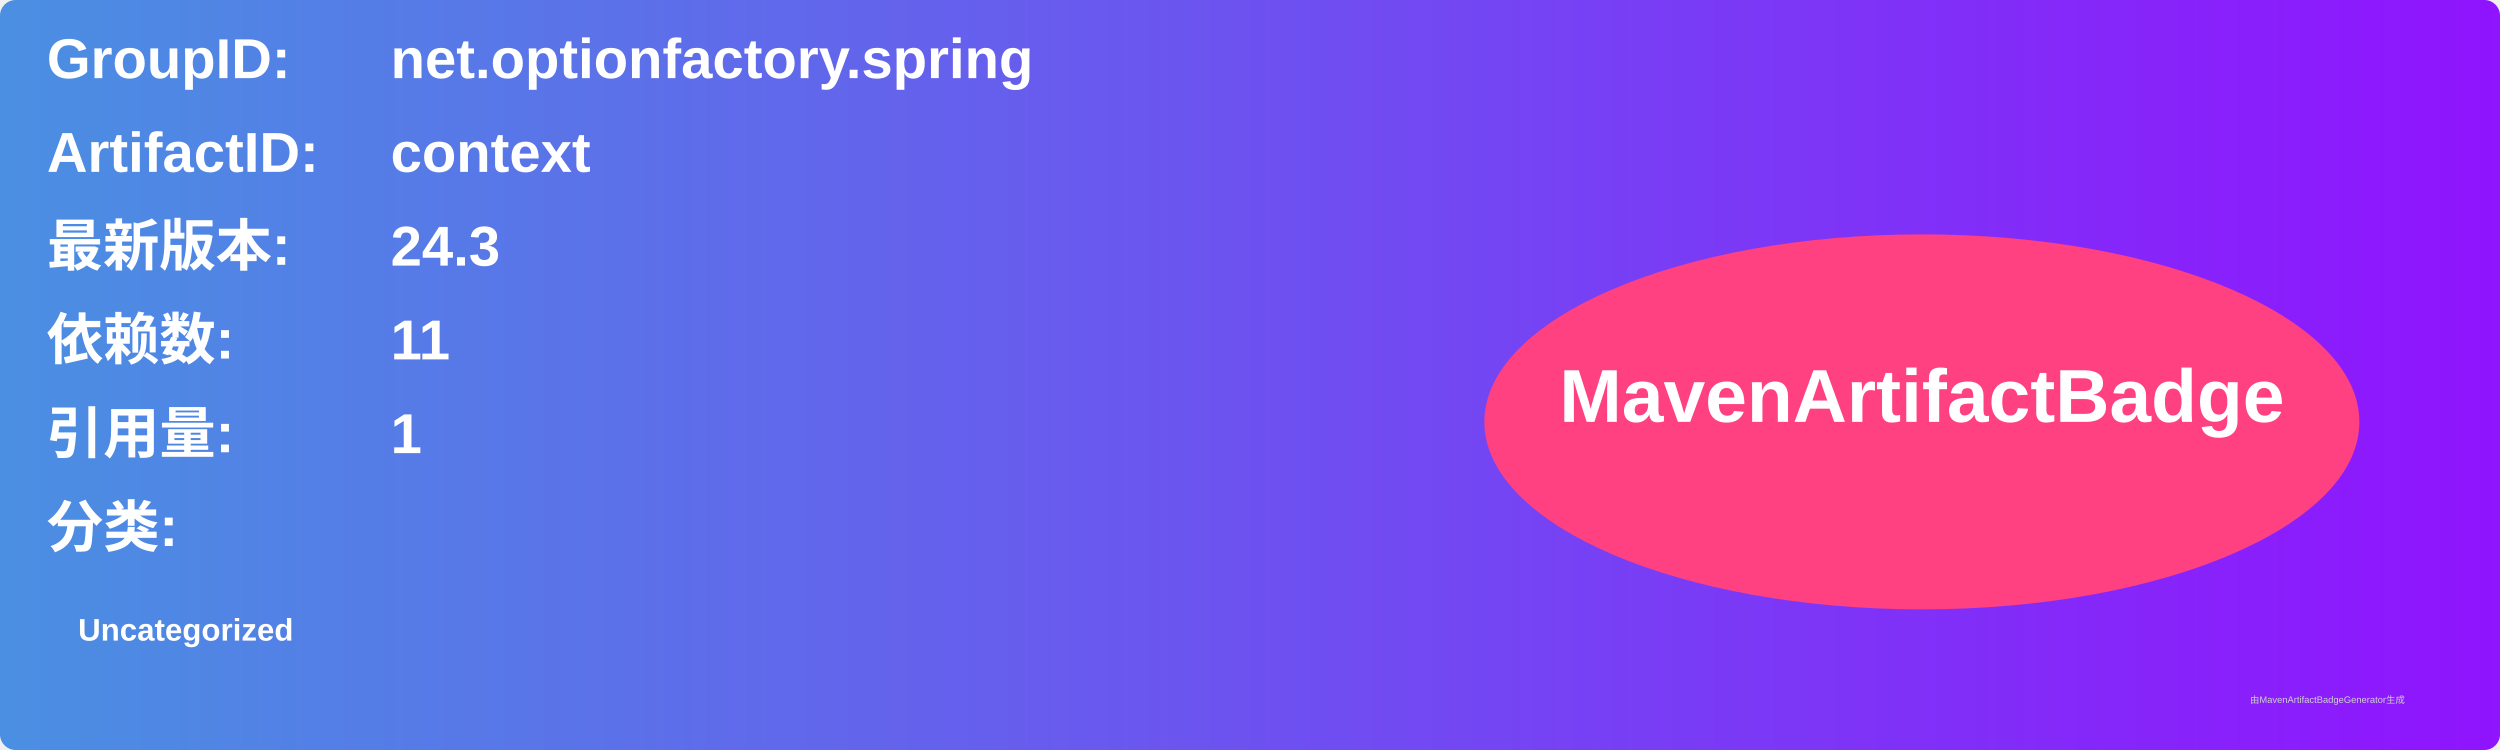
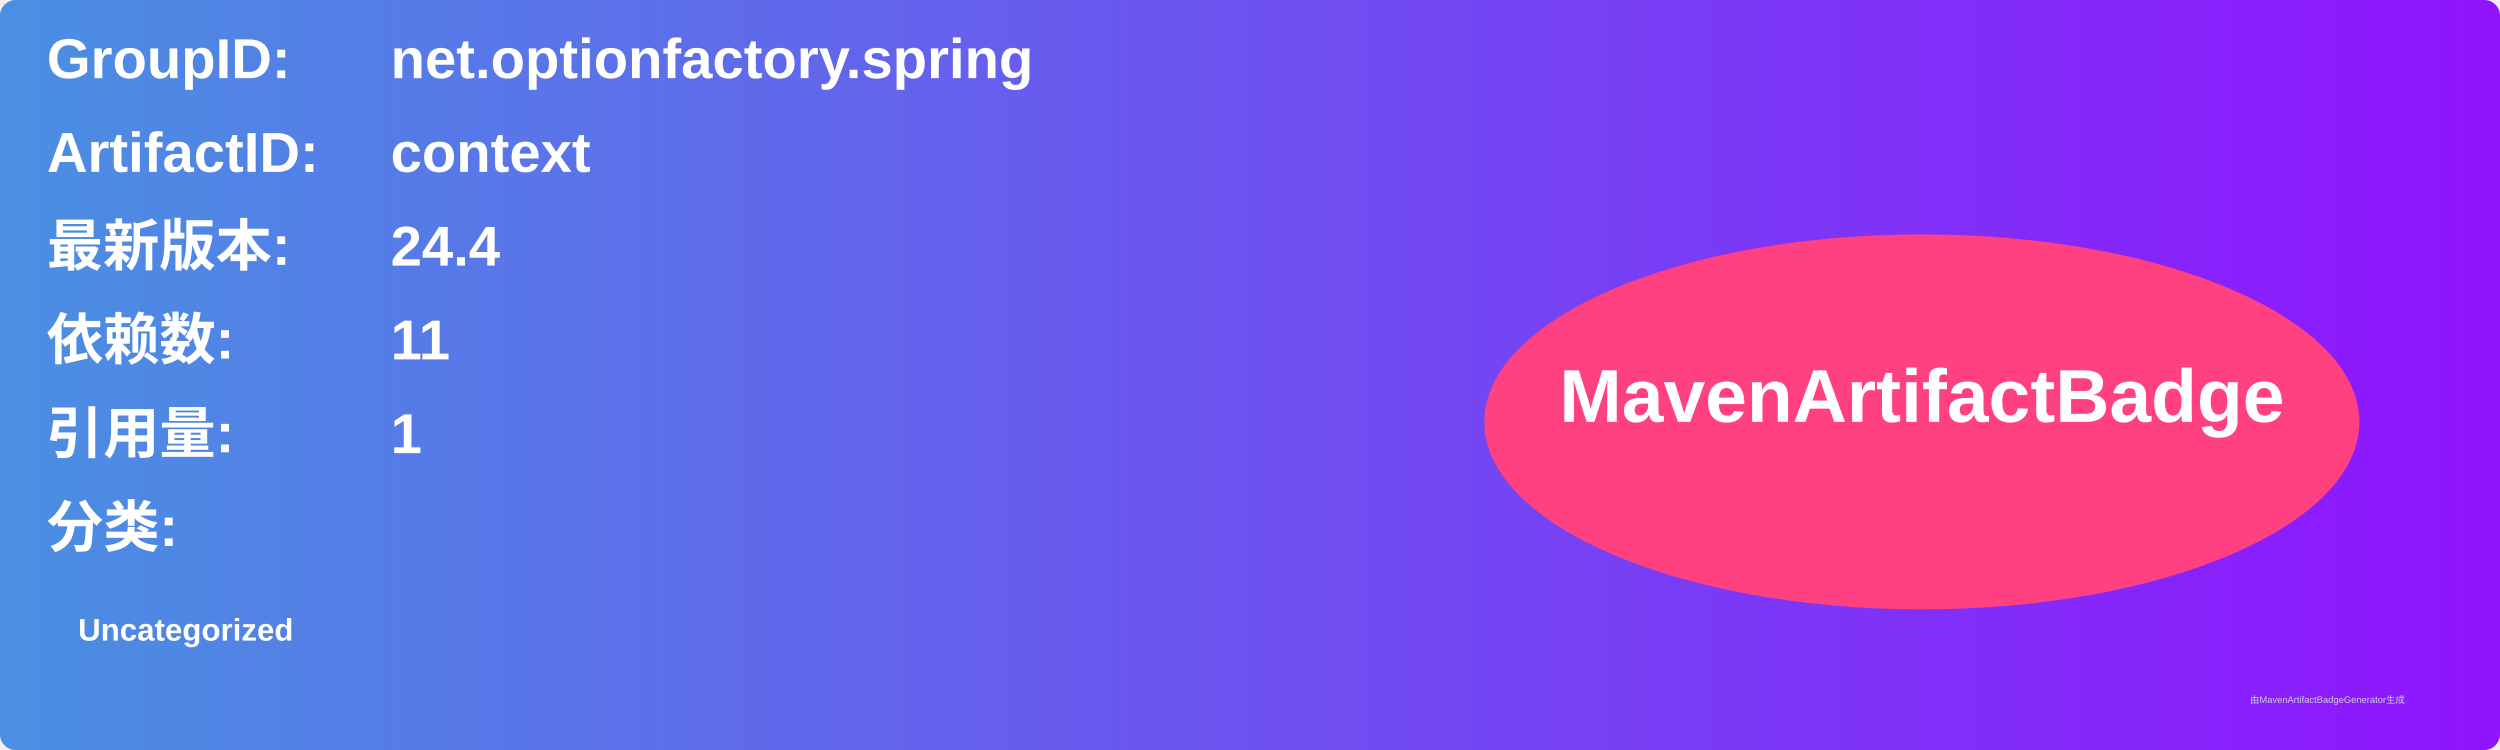
<svg xmlns="http://www.w3.org/2000/svg" width="800" height="240" viewBox="0 0 800 240">
  <linearGradient id="grad" x1="0%" y1="0%" x2="100%" y2="0%">
    <stop offset="0%" stop-color="#4a90e2" />
    <stop offset="100%" stop-color="#9013fe" />
  </linearGradient>
  <rect width="100%" height="100%" rx="5" ry="5" fill="url(#grad)" />
  <g transform="translate(15, 15)">
    <text x="0" y="10" font-family="Arial" font-size="18" fill="white" font-weight="bold" width="260">GroupID:</text>
    <text x="110" y="10" font-family="Arial" font-size="18" fill="white" font-weight="bold" width="460">net.optionfactory.spring</text>
    <text x="0" y="40" font-family="Arial" font-size="18" fill="white" font-weight="bold" width="260">ArtifactID:</text>
    <text x="110" y="40" font-family="Arial" font-size="18" fill="white" font-weight="bold" width="460">context</text>
    <text x="0" y="70" font-family="Arial" font-size="18" fill="white" font-weight="bold">最新版本:</text>
    <text x="110" y="70" font-family="Arial" font-size="18" fill="white" font-weight="bold">
-       <tspan font-weight="bold">24.3</tspan>
+       <tspan font-weight="bold">24.4</tspan>
    </text>
    <text x="0" y="100" font-family="Arial" font-size="18" fill="white" font-weight="bold">依赖数: </text>
    <text x="110" y="100" font-family="Arial" font-size="18" fill="white">
      <tspan font-weight="bold">11</tspan>
    </text>
    <text x="0" y="130" font-family="Arial" font-size="18" fill="white" font-weight="bold">引用量: </text>
    <text x="110" y="130" font-family="Arial" font-size="18" fill="white">
      <tspan font-weight="bold">1</tspan>
    </text>
    <text x="0" y="160" font-family="Arial" font-size="18" fill="white" font-weight="bold">分类:</text>
    <text x="10" y="190" font-family="Arial" font-size="10" fill="white">
      <tspan font-weight="bold">Uncategorized</tspan>
    </text>
    <ellipse cx="600" cy="120" rx="140" ry="60" fill="#ff4081" />
    <text x="600" y="120" text-anchor="middle" font-family="Arial" font-size="24" fill="white" font-weight="bold">MavenArtifactBadge</text>
  </g>
  <text x="720" y="225" font-family="Arial" font-size="3" fill="#d0d0d0">由MavenArtifactBadgeGenerator生成</text>
</svg>
